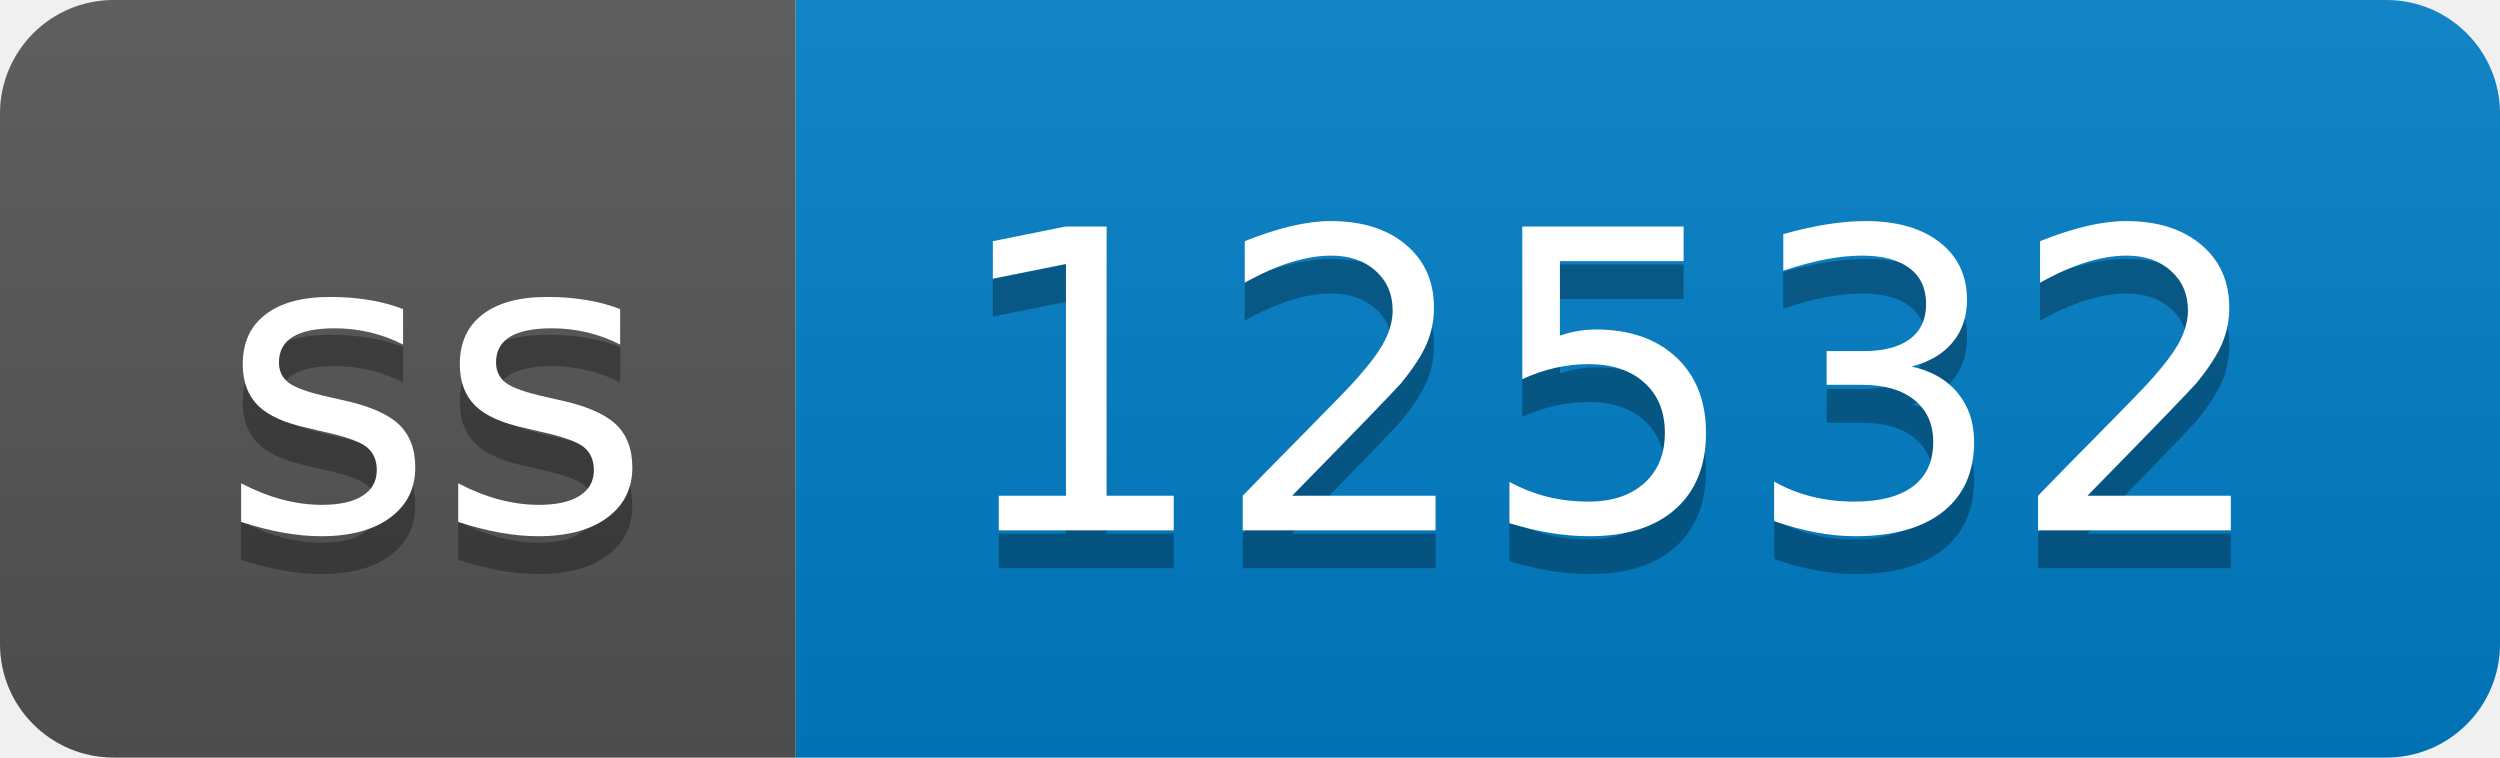
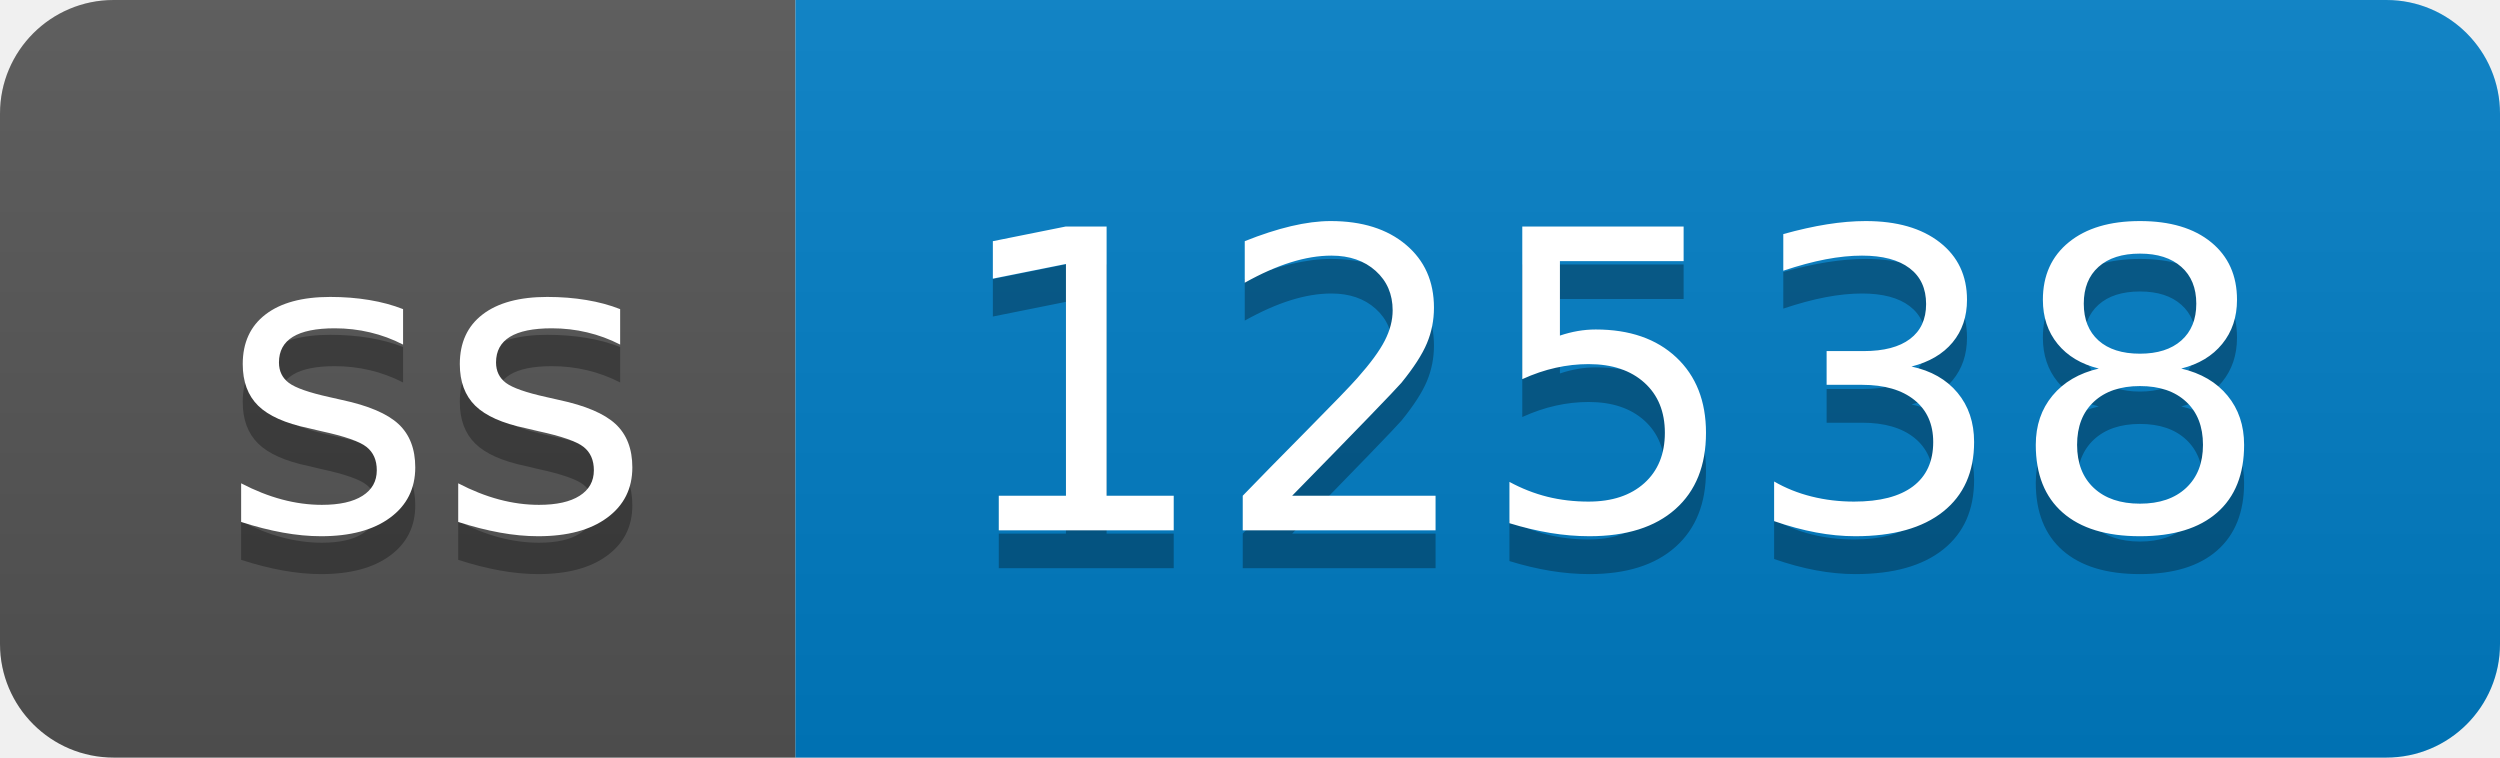
- <svg xmlns="http://www.w3.org/2000/svg" width="66" height="20" role="img" aria-label="ss: 12532">
+ <svg xmlns="http://www.w3.org/2000/svg" width="66" height="20" role="img" aria-label="ss: 12538">
  <linearGradient id="s" x2="0" y2="100%">
    <stop offset="0" stop-color="#bbb" stop-opacity=".1" />
    <stop offset="1" stop-opacity=".1" />
  </linearGradient>
  <clipPath id="r">
    <rect width="66" height="20" rx="3" fill="#fff" />
  </clipPath>
  <g clip-path="url(#r)">
    <rect width="21" height="20" fill="#555" />
    <rect x="21" width="45" height="20" fill="#007ec6" />
    <rect width="66" height="20" fill="url(#s)" />
  </g>
  <g fill="#fff" text-anchor="middle" font-family="Verdana,Geneva,DejaVu Sans,sans-serif" text-rendering="geometricPrecision" font-size="110">
    <text aria-hidden="true" x="115" y="150" fill="#010101" fill-opacity=".3" transform="scale(.1)" textLength="110">ss</text>
    <text x="115" y="140" transform="scale(.1)" fill="#fff" textLength="110">ss</text>
-     <text aria-hidden="true" x="425" y="150" fill="#010101" fill-opacity=".3" transform="scale(.1)" textLength="350">12532</text>
-     <text x="425" y="140" transform="scale(.1)" fill="#fff" textLength="350">12532</text>
+     <text aria-hidden="true" x="425" y="150" fill="#010101" fill-opacity=".3" transform="scale(.1)" textLength="350">12538</text>
+     <text x="425" y="140" transform="scale(.1)" fill="#fff" textLength="350">12538</text>
  </g>
</svg>
